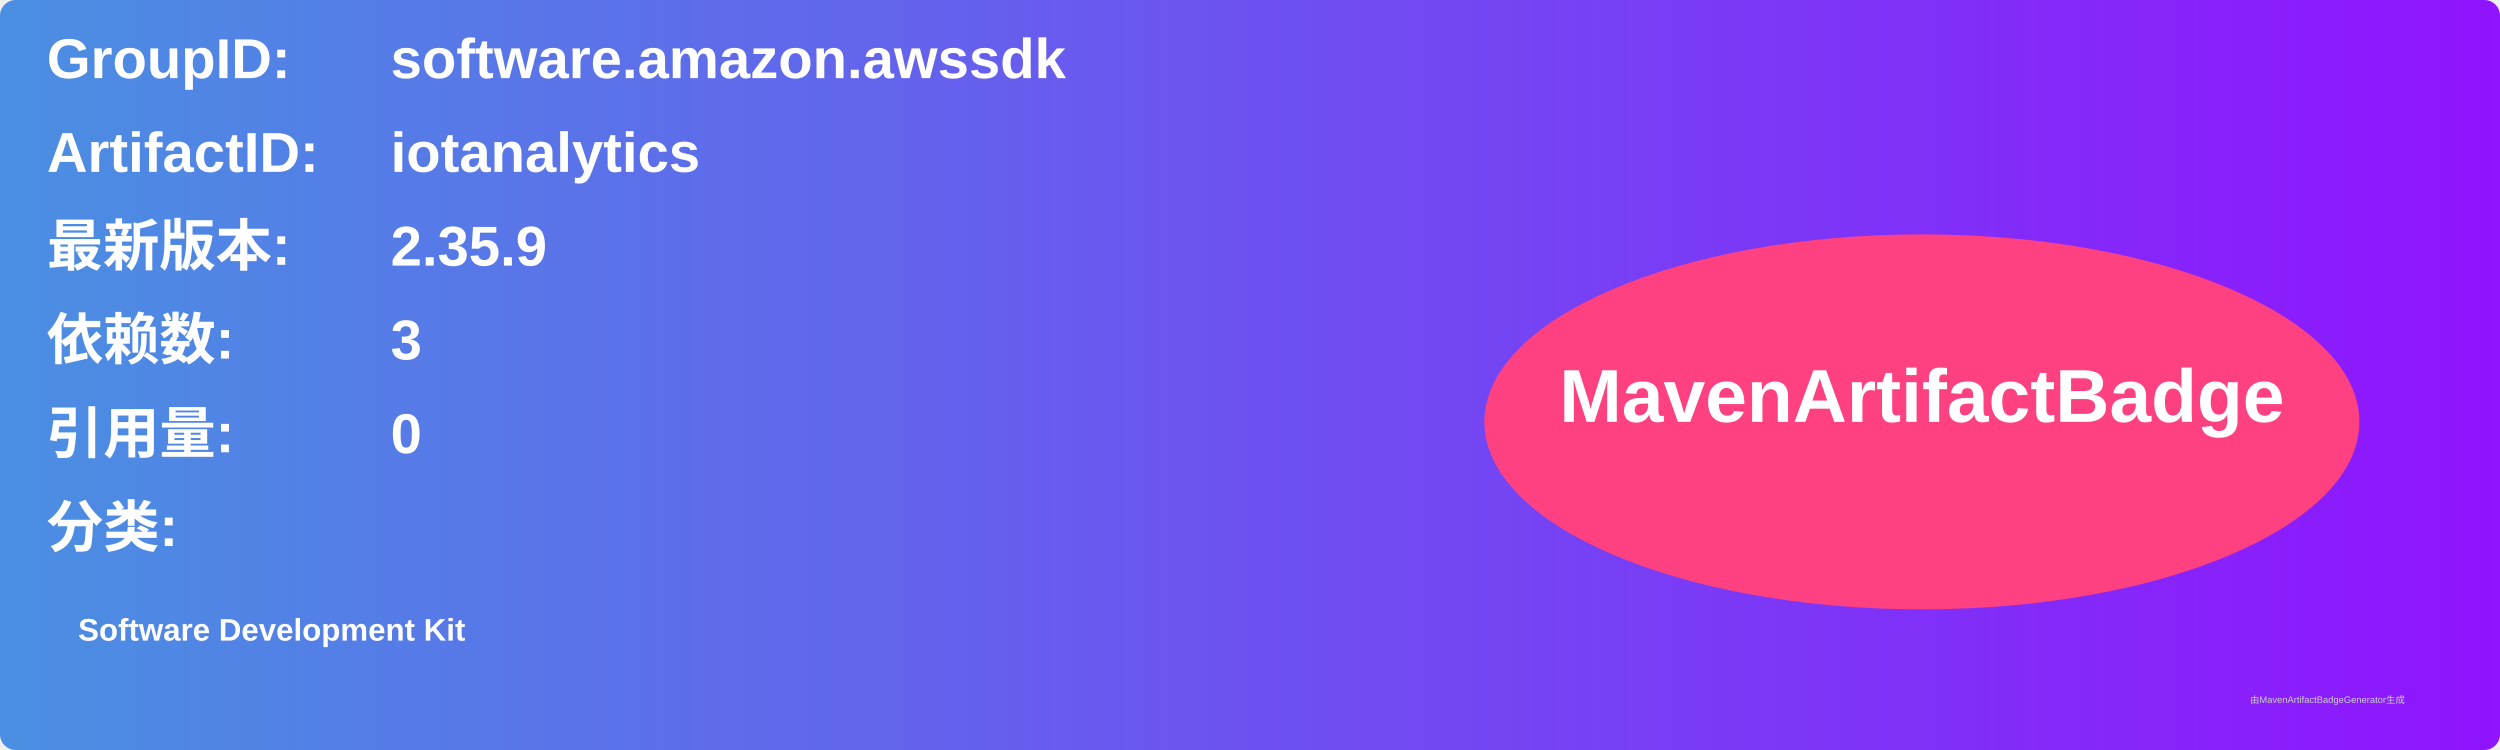
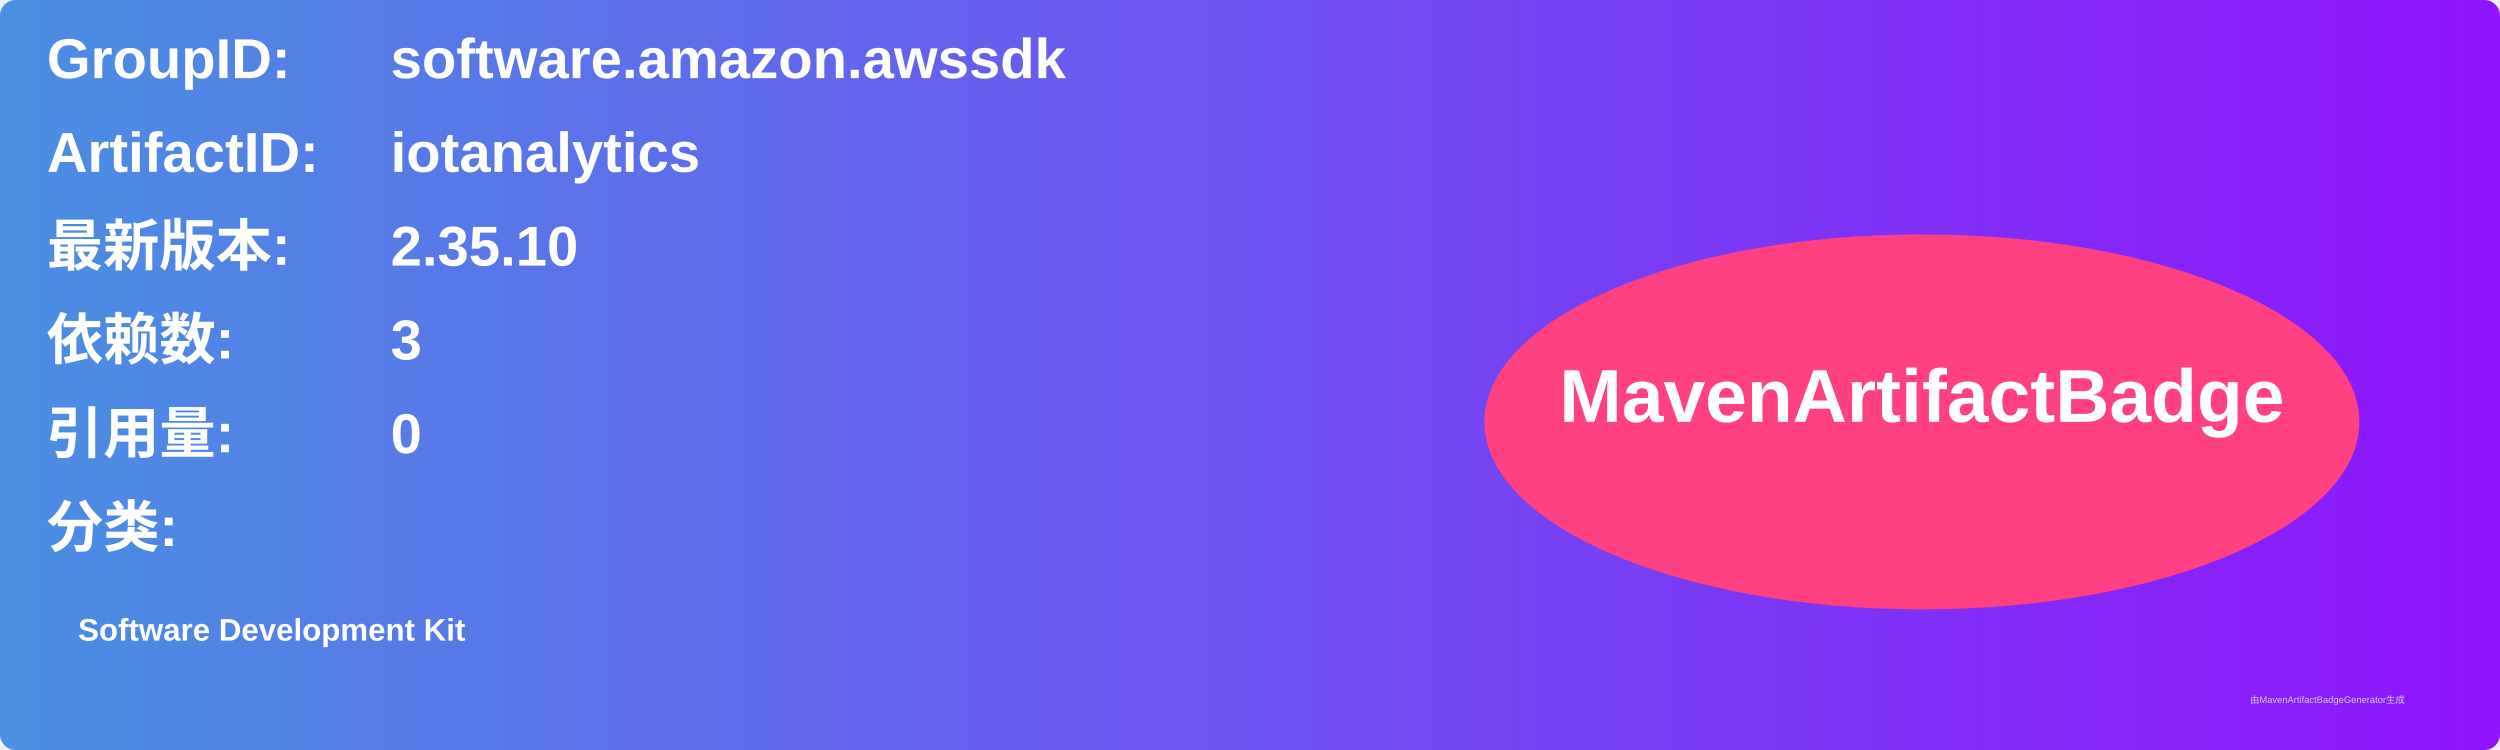
<svg xmlns="http://www.w3.org/2000/svg" width="800" height="240" viewBox="0 0 800 240">
  <linearGradient id="grad" x1="0%" y1="0%" x2="100%" y2="0%">
    <stop offset="0%" stop-color="#4a90e2" />
    <stop offset="100%" stop-color="#9013fe" />
  </linearGradient>
  <rect width="100%" height="100%" rx="5" ry="5" fill="url(#grad)" />
  <g transform="translate(15, 15)">
    <text x="0" y="10" font-family="Arial" font-size="18" fill="white" font-weight="bold" width="260">GroupID:</text>
    <text x="110" y="10" font-family="Arial" font-size="18" fill="white" font-weight="bold" width="460">software.amazon.awssdk</text>
    <text x="0" y="40" font-family="Arial" font-size="18" fill="white" font-weight="bold" width="260">ArtifactID:</text>
    <text x="110" y="40" font-family="Arial" font-size="18" fill="white" font-weight="bold" width="460">iotanalytics</text>
    <text x="0" y="70" font-family="Arial" font-size="18" fill="white" font-weight="bold">最新版本:</text>
    <text x="110" y="70" font-family="Arial" font-size="18" fill="white" font-weight="bold">
-       <tspan font-weight="bold">2.35.9</tspan>
+       <tspan font-weight="bold">2.35.10</tspan>
    </text>
    <text x="0" y="100" font-family="Arial" font-size="18" fill="white" font-weight="bold">依赖数: </text>
    <text x="110" y="100" font-family="Arial" font-size="18" fill="white">
      <tspan font-weight="bold">3</tspan>
    </text>
    <text x="0" y="130" font-family="Arial" font-size="18" fill="white" font-weight="bold">引用量: </text>
    <text x="110" y="130" font-family="Arial" font-size="18" fill="white">
      <tspan font-weight="bold">0</tspan>
    </text>
    <text x="0" y="160" font-family="Arial" font-size="18" fill="white" font-weight="bold">分类:</text>
    <text x="10" y="190" font-family="Arial" font-size="10" fill="white">
      <tspan font-weight="bold">Software Development Kit</tspan>
    </text>
    <ellipse cx="600" cy="120" rx="140" ry="60" fill="#ff4081" />
    <text x="600" y="120" text-anchor="middle" font-family="Arial" font-size="24" fill="white" font-weight="bold">MavenArtifactBadge</text>
  </g>
  <text x="720" y="225" font-family="Arial" font-size="3" fill="#d0d0d0">由MavenArtifactBadgeGenerator生成</text>
</svg>
